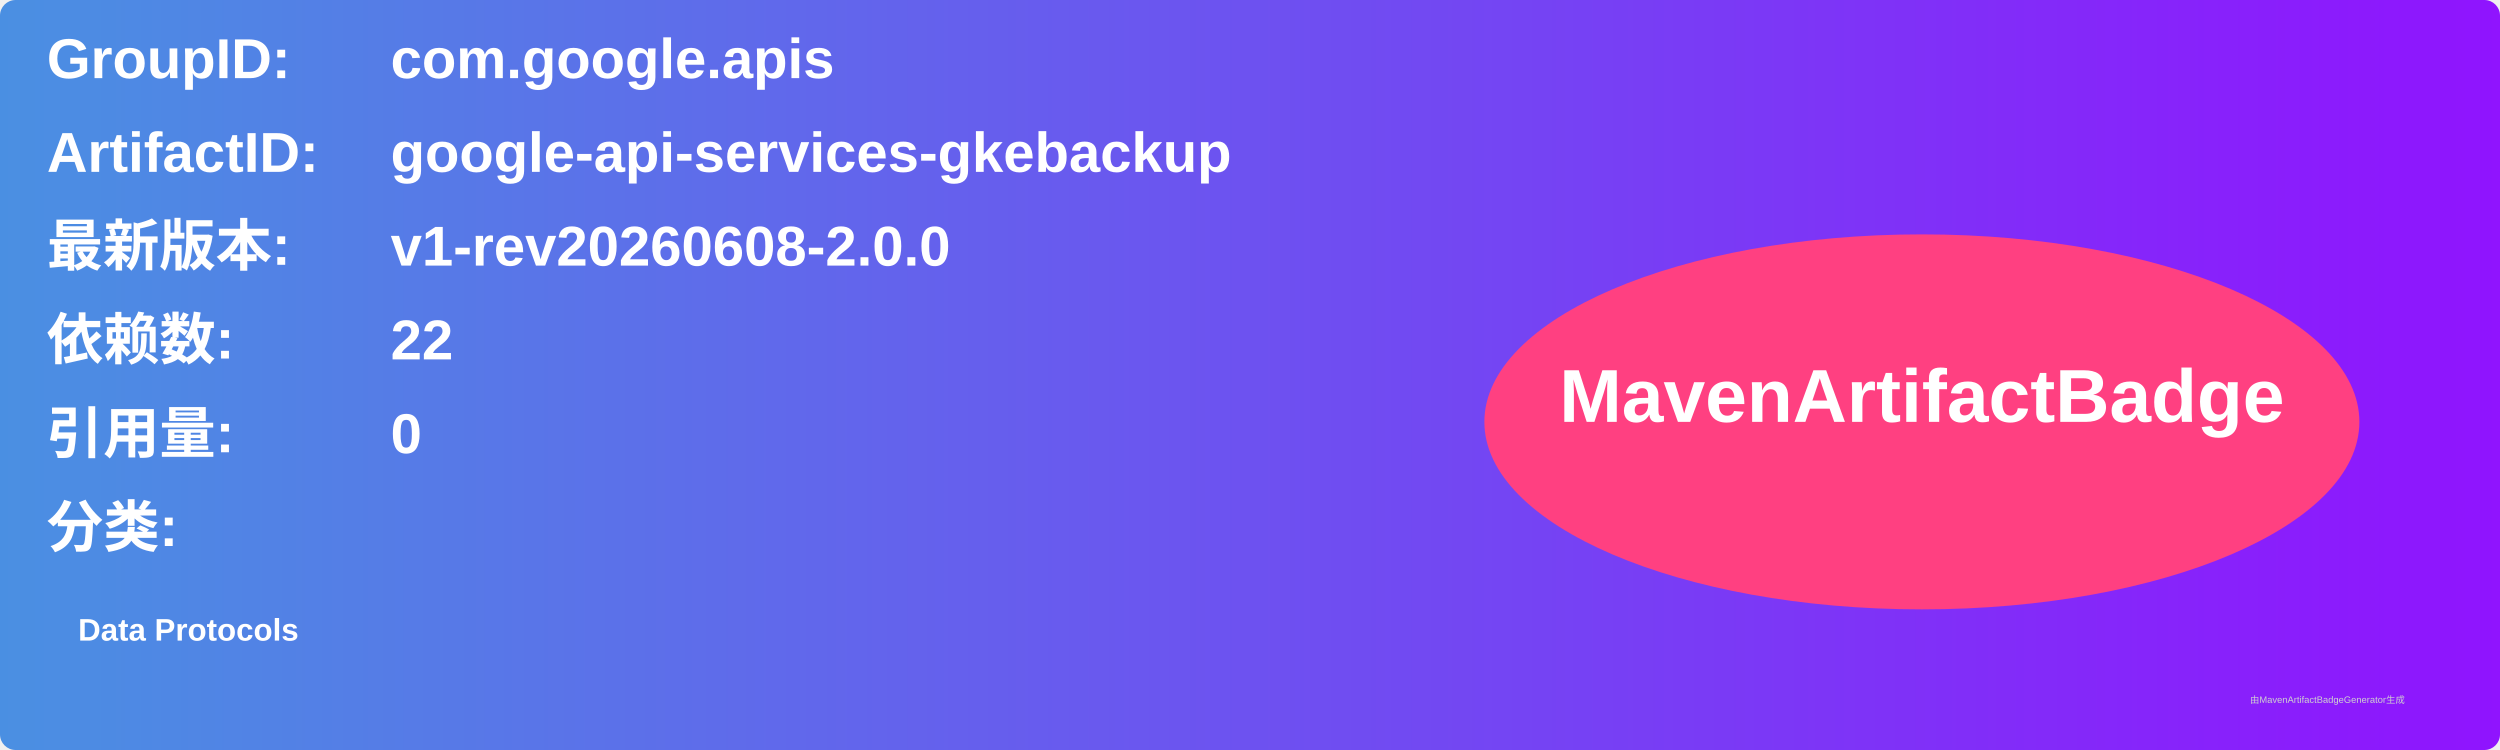
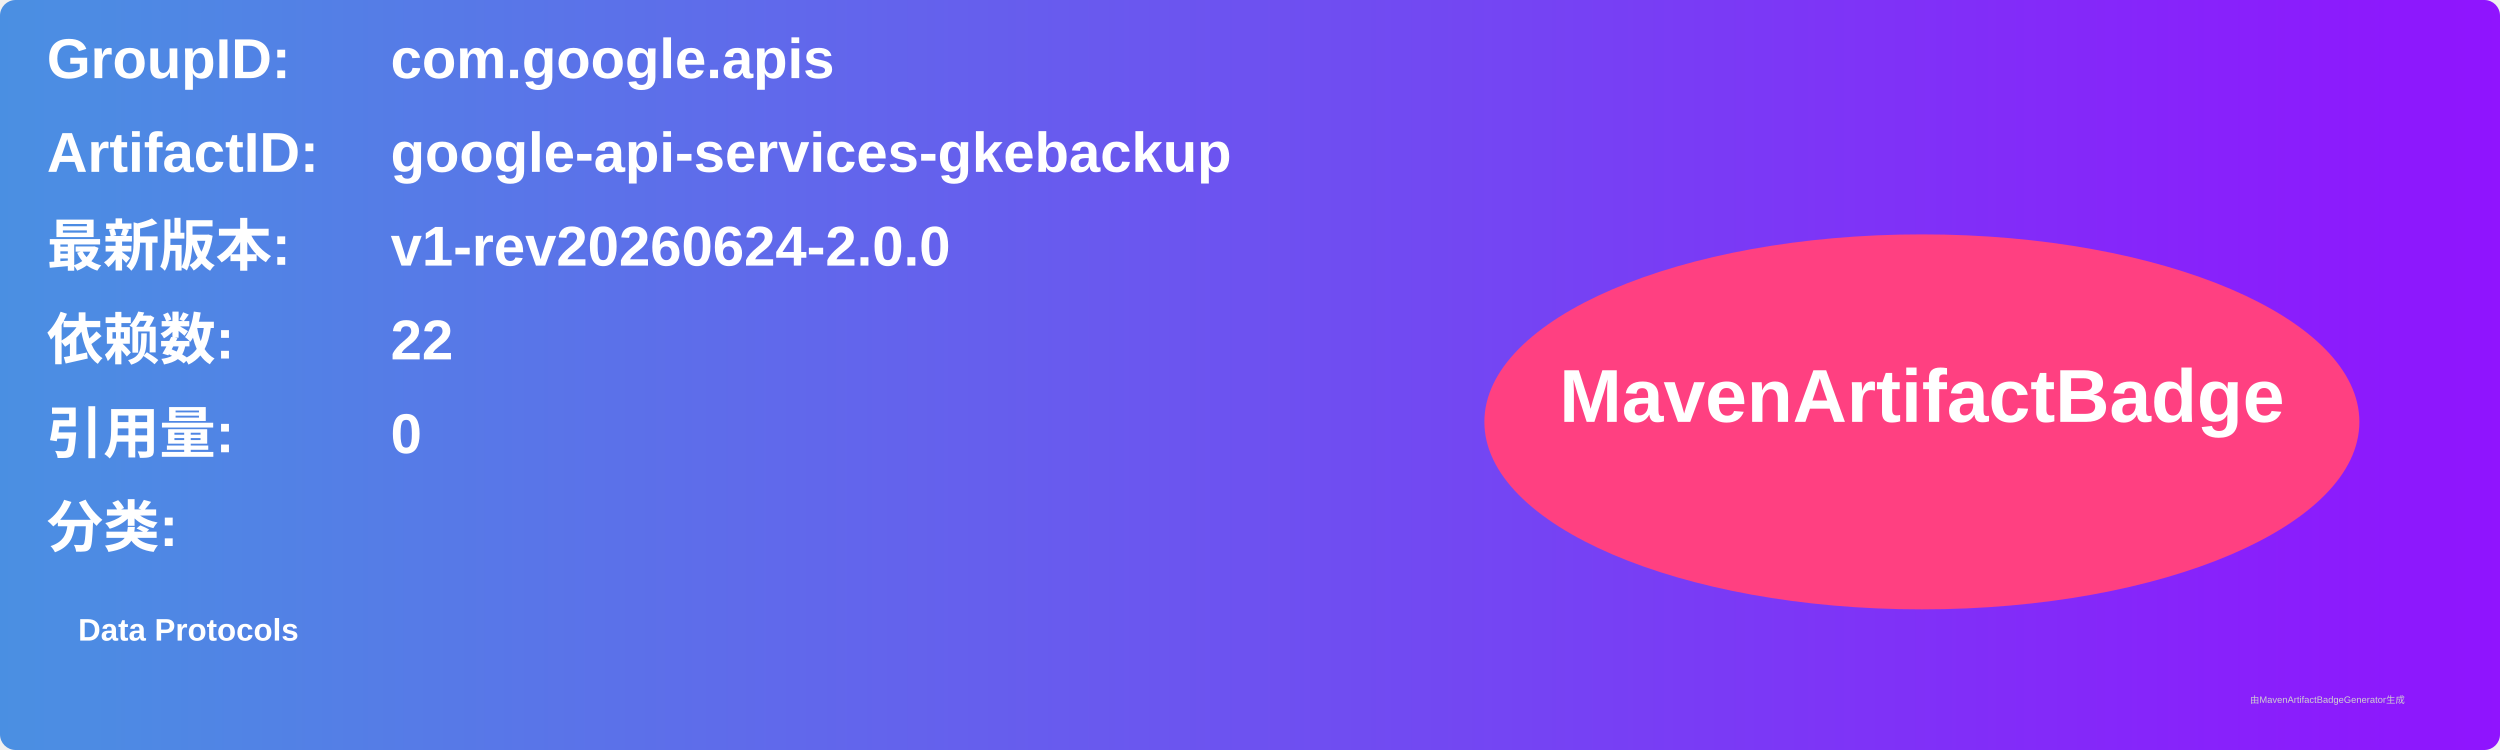
<svg xmlns="http://www.w3.org/2000/svg" width="800" height="240" viewBox="0 0 800 240">
  <linearGradient id="grad" x1="0%" y1="0%" x2="100%" y2="0%">
    <stop offset="0%" stop-color="#4a90e2" />
    <stop offset="100%" stop-color="#9013fe" />
  </linearGradient>
  <rect width="100%" height="100%" rx="5" ry="5" fill="url(#grad)" />
  <g transform="translate(15, 15)">
    <text x="0" y="10" font-family="Arial" font-size="18" fill="white" font-weight="bold" width="260">GroupID:</text>
    <text x="110" y="10" font-family="Arial" font-size="18" fill="white" font-weight="bold" width="460">com.google.apis</text>
    <text x="0" y="40" font-family="Arial" font-size="18" fill="white" font-weight="bold" width="260">ArtifactID:</text>
    <text x="110" y="40" font-family="Arial" font-size="18" fill="white" font-weight="bold" width="460">google-api-services-gkebackup</text>
    <text x="0" y="70" font-family="Arial" font-size="18" fill="white" font-weight="bold">最新版本:</text>
    <text x="110" y="70" font-family="Arial" font-size="18" fill="white" font-weight="bold">
-       <tspan font-weight="bold">v1-rev20260608-2.0.0</tspan>
+       <tspan font-weight="bold">v1-rev20260624-2.0.0</tspan>
    </text>
    <text x="0" y="100" font-family="Arial" font-size="18" fill="white" font-weight="bold">依赖数: </text>
    <text x="110" y="100" font-family="Arial" font-size="18" fill="white">
      <tspan font-weight="bold">22</tspan>
    </text>
    <text x="0" y="130" font-family="Arial" font-size="18" fill="white" font-weight="bold">引用量: </text>
    <text x="110" y="130" font-family="Arial" font-size="18" fill="white">
      <tspan font-weight="bold">0</tspan>
    </text>
    <text x="0" y="160" font-family="Arial" font-size="18" fill="white" font-weight="bold">分类:</text>
    <text x="10" y="190" font-family="Arial" font-size="10" fill="white">
      <tspan font-weight="bold">Data Protocols</tspan>
    </text>
    <ellipse cx="600" cy="120" rx="140" ry="60" fill="#ff4081" />
    <text x="600" y="120" text-anchor="middle" font-family="Arial" font-size="24" fill="white" font-weight="bold">MavenArtifactBadge</text>
  </g>
  <text x="720" y="225" font-family="Arial" font-size="3" fill="#d0d0d0">由MavenArtifactBadgeGenerator生成</text>
</svg>
